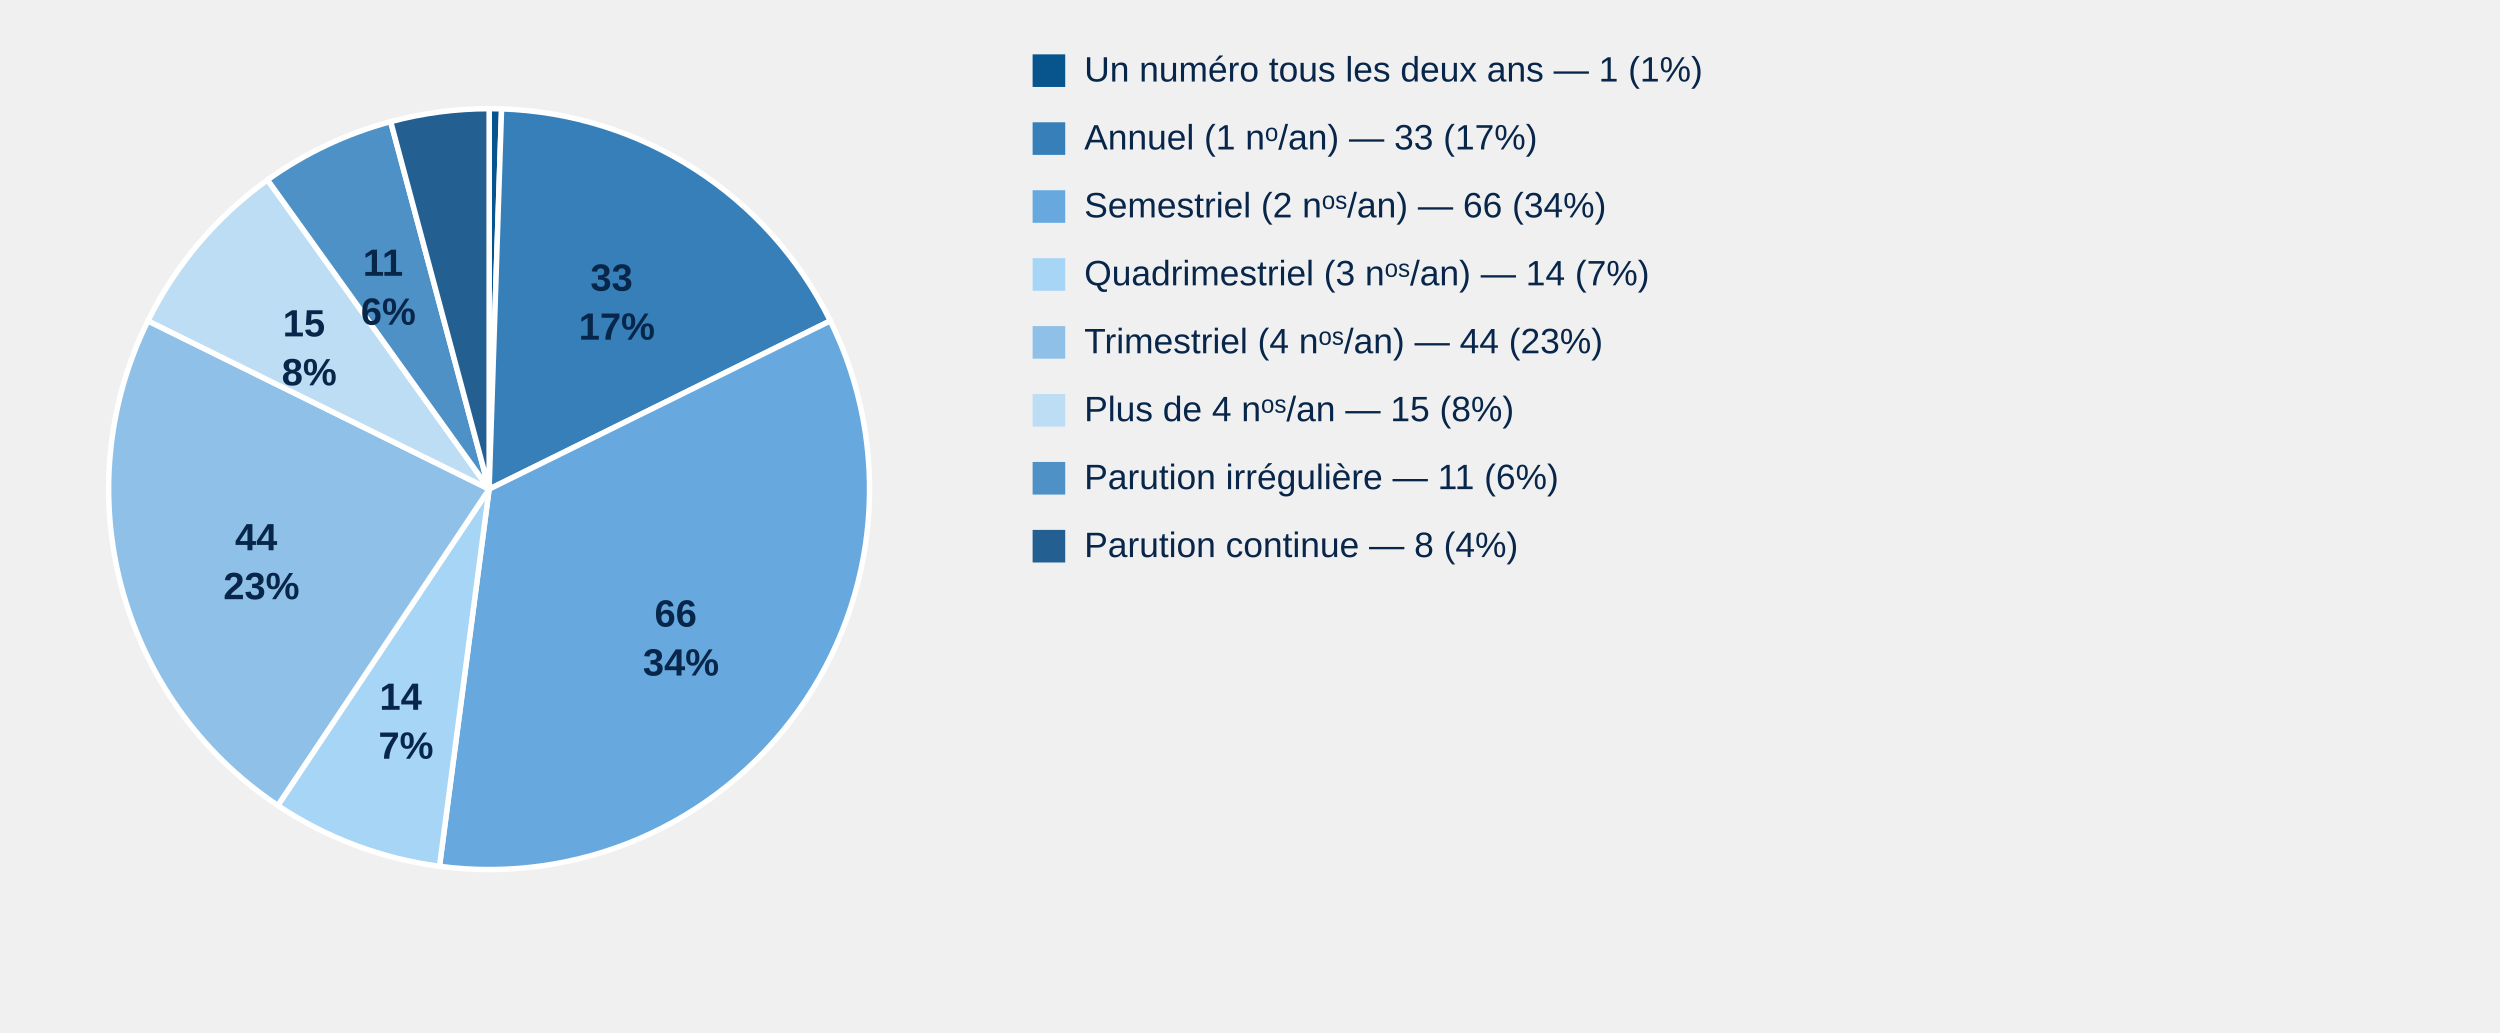
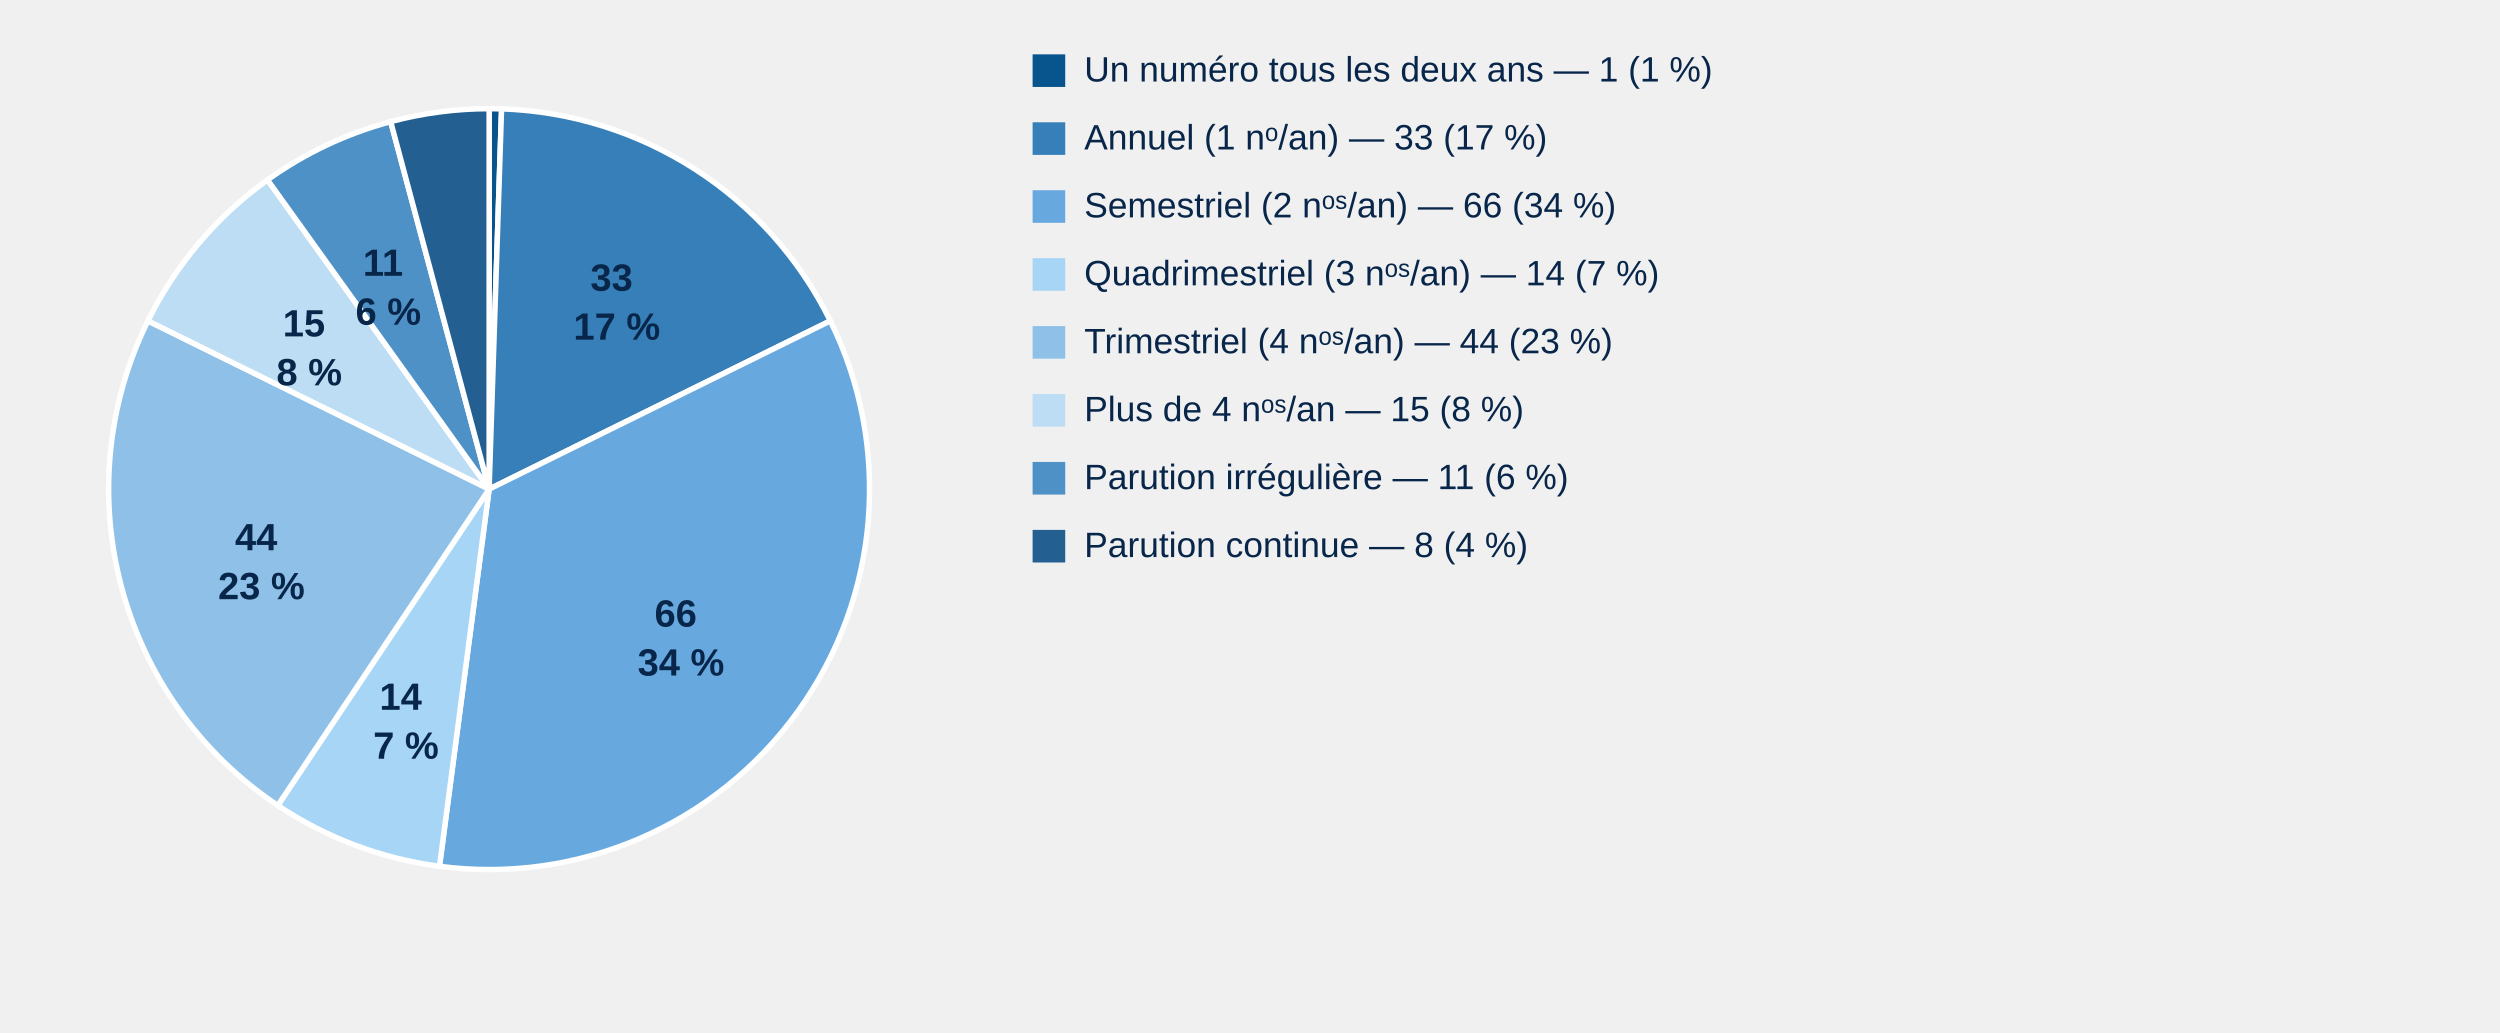
<svg xmlns="http://www.w3.org/2000/svg" style="display:block;width:100%;max-width:900px;height:auto" viewBox="0 0 920 380">
  <path d="M 180,180 L 180.00,40.00 A 140,140 0 0,1 184.58,40.07 Z" fill="#07558c" stroke="#fff" stroke-width="2" />
  <path d="M 180,180 L 184.58,40.07 A 140,140 0 0,1 305.56,118.08 Z" fill="#367fb8" stroke="#fff" stroke-width="2" />
  <text x="227.0" y="107.0" text-anchor="middle" style="font:700 14px Arial;fill:#08264a">
    <tspan x="227.0">33</tspan>
-     <tspan x="227.0" dy="18">17%</tspan>
+     <tspan x="227.0" dy="18">17 %</tspan>
  </text>
  <path d="M 180,180 L 305.56,118.08 A 140,140 0 0,1 161.73,318.80 Z" fill="#67a9df" stroke="#fff" stroke-width="2" />
  <text x="250.6" y="230.6" text-anchor="middle" style="font:700 14px Arial;fill:#08264a">
    <tspan x="250.6">66</tspan>
-     <tspan x="250.6" dy="18">34%</tspan>
+     <tspan x="250.6" dy="18">34 %</tspan>
  </text>
  <path d="M 180,180 L 161.73,318.80 A 140,140 0 0,1 102.22,296.41 Z" fill="#a7d5f5" stroke="#fff" stroke-width="2" />
  <text x="149.4" y="261.2" text-anchor="middle" style="font:700 14px Arial;fill:#08264a">
    <tspan x="149.4">14</tspan>
-     <tspan x="149.4" dy="18">7%</tspan>
+     <tspan x="149.4" dy="18">7 %</tspan>
  </text>
  <path d="M 180,180 L 102.22,296.41 A 140,140 0 0,1 54.44,118.08 Z" fill="#8fc1e8" stroke="#fff" stroke-width="2" />
  <text x="96.2" y="202.5" text-anchor="middle" style="font:700 14px Arial;fill:#08264a">
    <tspan x="96.2">44</tspan>
-     <tspan x="96.2" dy="18">23%</tspan>
+     <tspan x="96.2" dy="18">23 %</tspan>
  </text>
  <path d="M 180,180 L 54.44,118.08 A 140,140 0 0,1 98.45,66.20 Z" fill="#bdddf4" stroke="#fff" stroke-width="2" />
  <text x="113.8" y="123.8" text-anchor="middle" style="font:700 14px Arial;fill:#08264a">
    <tspan x="113.8">15</tspan>
-     <tspan x="113.8" dy="18">8%</tspan>
+     <tspan x="113.8" dy="18">8 %</tspan>
  </text>
  <path d="M 180,180 L 98.45,66.20 A 140,140 0 0,1 143.77,44.77 Z" fill="#4d91c7" stroke="#fff" stroke-width="2" />
  <text x="142.9" y="101.5" text-anchor="middle" style="font:700 14px Arial;fill:#08264a">
    <tspan x="142.9">11</tspan>
-     <tspan x="142.9" dy="18">6%</tspan>
+     <tspan x="142.9" dy="18">6 %</tspan>
  </text>
  <path d="M 180,180 L 143.77,44.77 A 140,140 0 0,1 180.00,40.00 Z" fill="#245f92" stroke="#fff" stroke-width="2" />
  <rect x="380" y="20" width="12" height="12" fill="#07558c" />
-   <text x="399" y="30" style="font:13px Arial;fill:#08264a">Un numéro tous les deux ans — 1 (1%)</text>
+   <text x="399" y="30" style="font:13px Arial;fill:#08264a">Un numéro tous les deux ans — 1 (1 %)</text>
  <rect x="380" y="45" width="12" height="12" fill="#367fb8" />
-   <text x="399" y="55" style="font:13px Arial;fill:#08264a">Annuel (1 nᵒ/an) — 33 (17%)</text>
+   <text x="399" y="55" style="font:13px Arial;fill:#08264a">Annuel (1 nᵒ/an) — 33 (17 %)</text>
  <rect x="380" y="70" width="12" height="12" fill="#67a9df" />
-   <text x="399" y="80" style="font:13px Arial;fill:#08264a">Semestriel (2 nᵒˢ/an) — 66 (34%)</text>
+   <text x="399" y="80" style="font:13px Arial;fill:#08264a">Semestriel (2 nᵒˢ/an) — 66 (34 %)</text>
  <rect x="380" y="95" width="12" height="12" fill="#a7d5f5" />
-   <text x="399" y="105" style="font:13px Arial;fill:#08264a">Quadrimestriel (3 nᵒˢ/an) — 14 (7%)</text>
+   <text x="399" y="105" style="font:13px Arial;fill:#08264a">Quadrimestriel (3 nᵒˢ/an) — 14 (7 %)</text>
  <rect x="380" y="120" width="12" height="12" fill="#8fc1e8" />
-   <text x="399" y="130" style="font:13px Arial;fill:#08264a">Trimestriel (4 nᵒˢ/an) — 44 (23%)</text>
+   <text x="399" y="130" style="font:13px Arial;fill:#08264a">Trimestriel (4 nᵒˢ/an) — 44 (23 %)</text>
  <rect x="380" y="145" width="12" height="12" fill="#bdddf4" />
-   <text x="399" y="155" style="font:13px Arial;fill:#08264a">Plus de 4 nᵒˢ/an — 15 (8%)</text>
+   <text x="399" y="155" style="font:13px Arial;fill:#08264a">Plus de 4 nᵒˢ/an — 15 (8 %)</text>
  <rect x="380" y="170" width="12" height="12" fill="#4d91c7" />
-   <text x="399" y="180" style="font:13px Arial;fill:#08264a">Parution irrégulière — 11 (6%)</text>
+   <text x="399" y="180" style="font:13px Arial;fill:#08264a">Parution irrégulière — 11 (6 %)</text>
  <rect x="380" y="195" width="12" height="12" fill="#245f92" />
-   <text x="399" y="205" style="font:13px Arial;fill:#08264a">Parution continue — 8 (4%)</text>
+   <text x="399" y="205" style="font:13px Arial;fill:#08264a">Parution continue — 8 (4 %)</text>
</svg>
